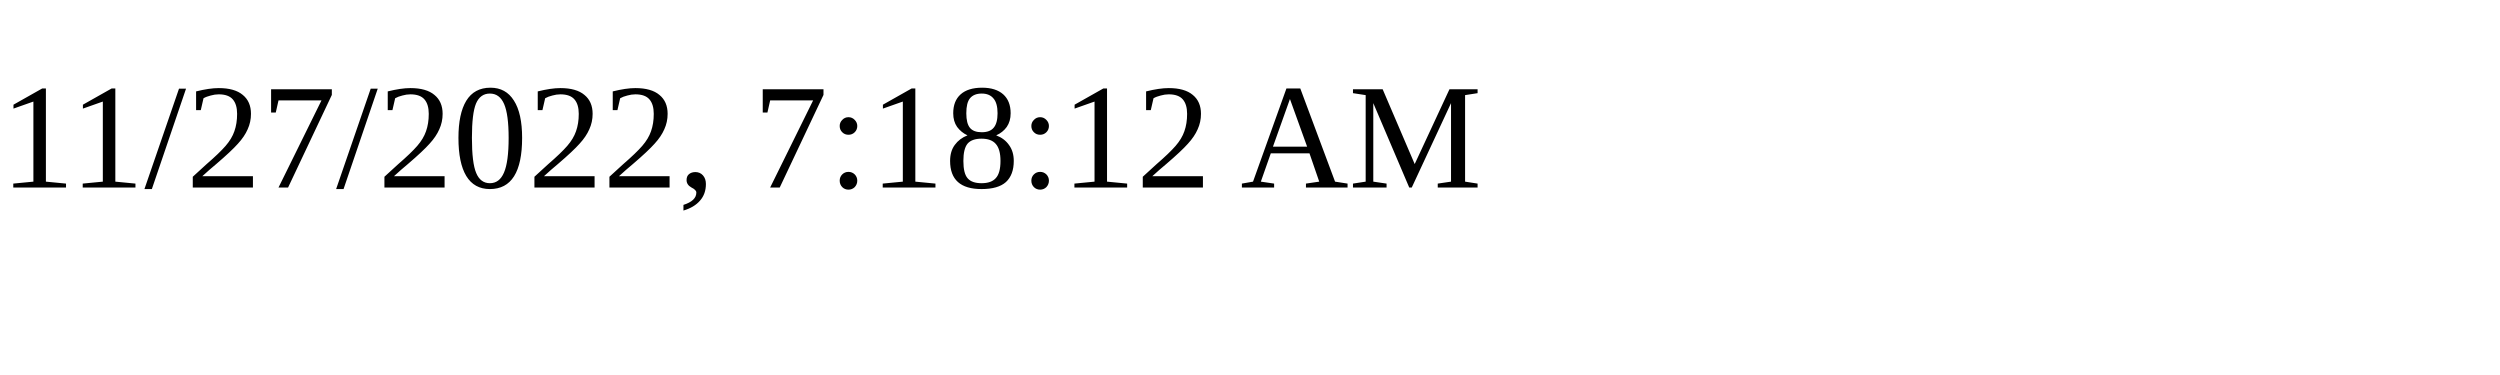
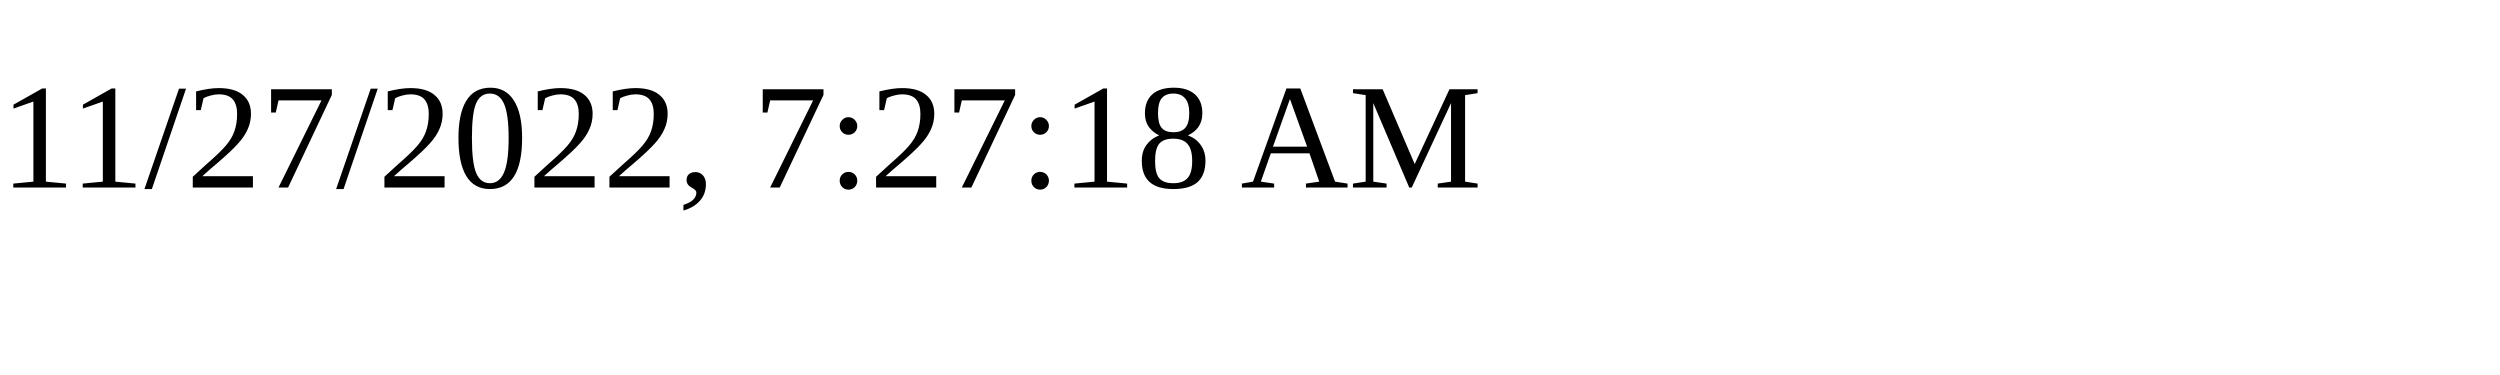
<svg xmlns="http://www.w3.org/2000/svg" height="30" width="200">
-   <text x="0" y="15">11/27/2022, 7:18:12 AM</text>
+   <text x="0" y="15">11/27/2022, 7:27:18 AM</text>
</svg>
